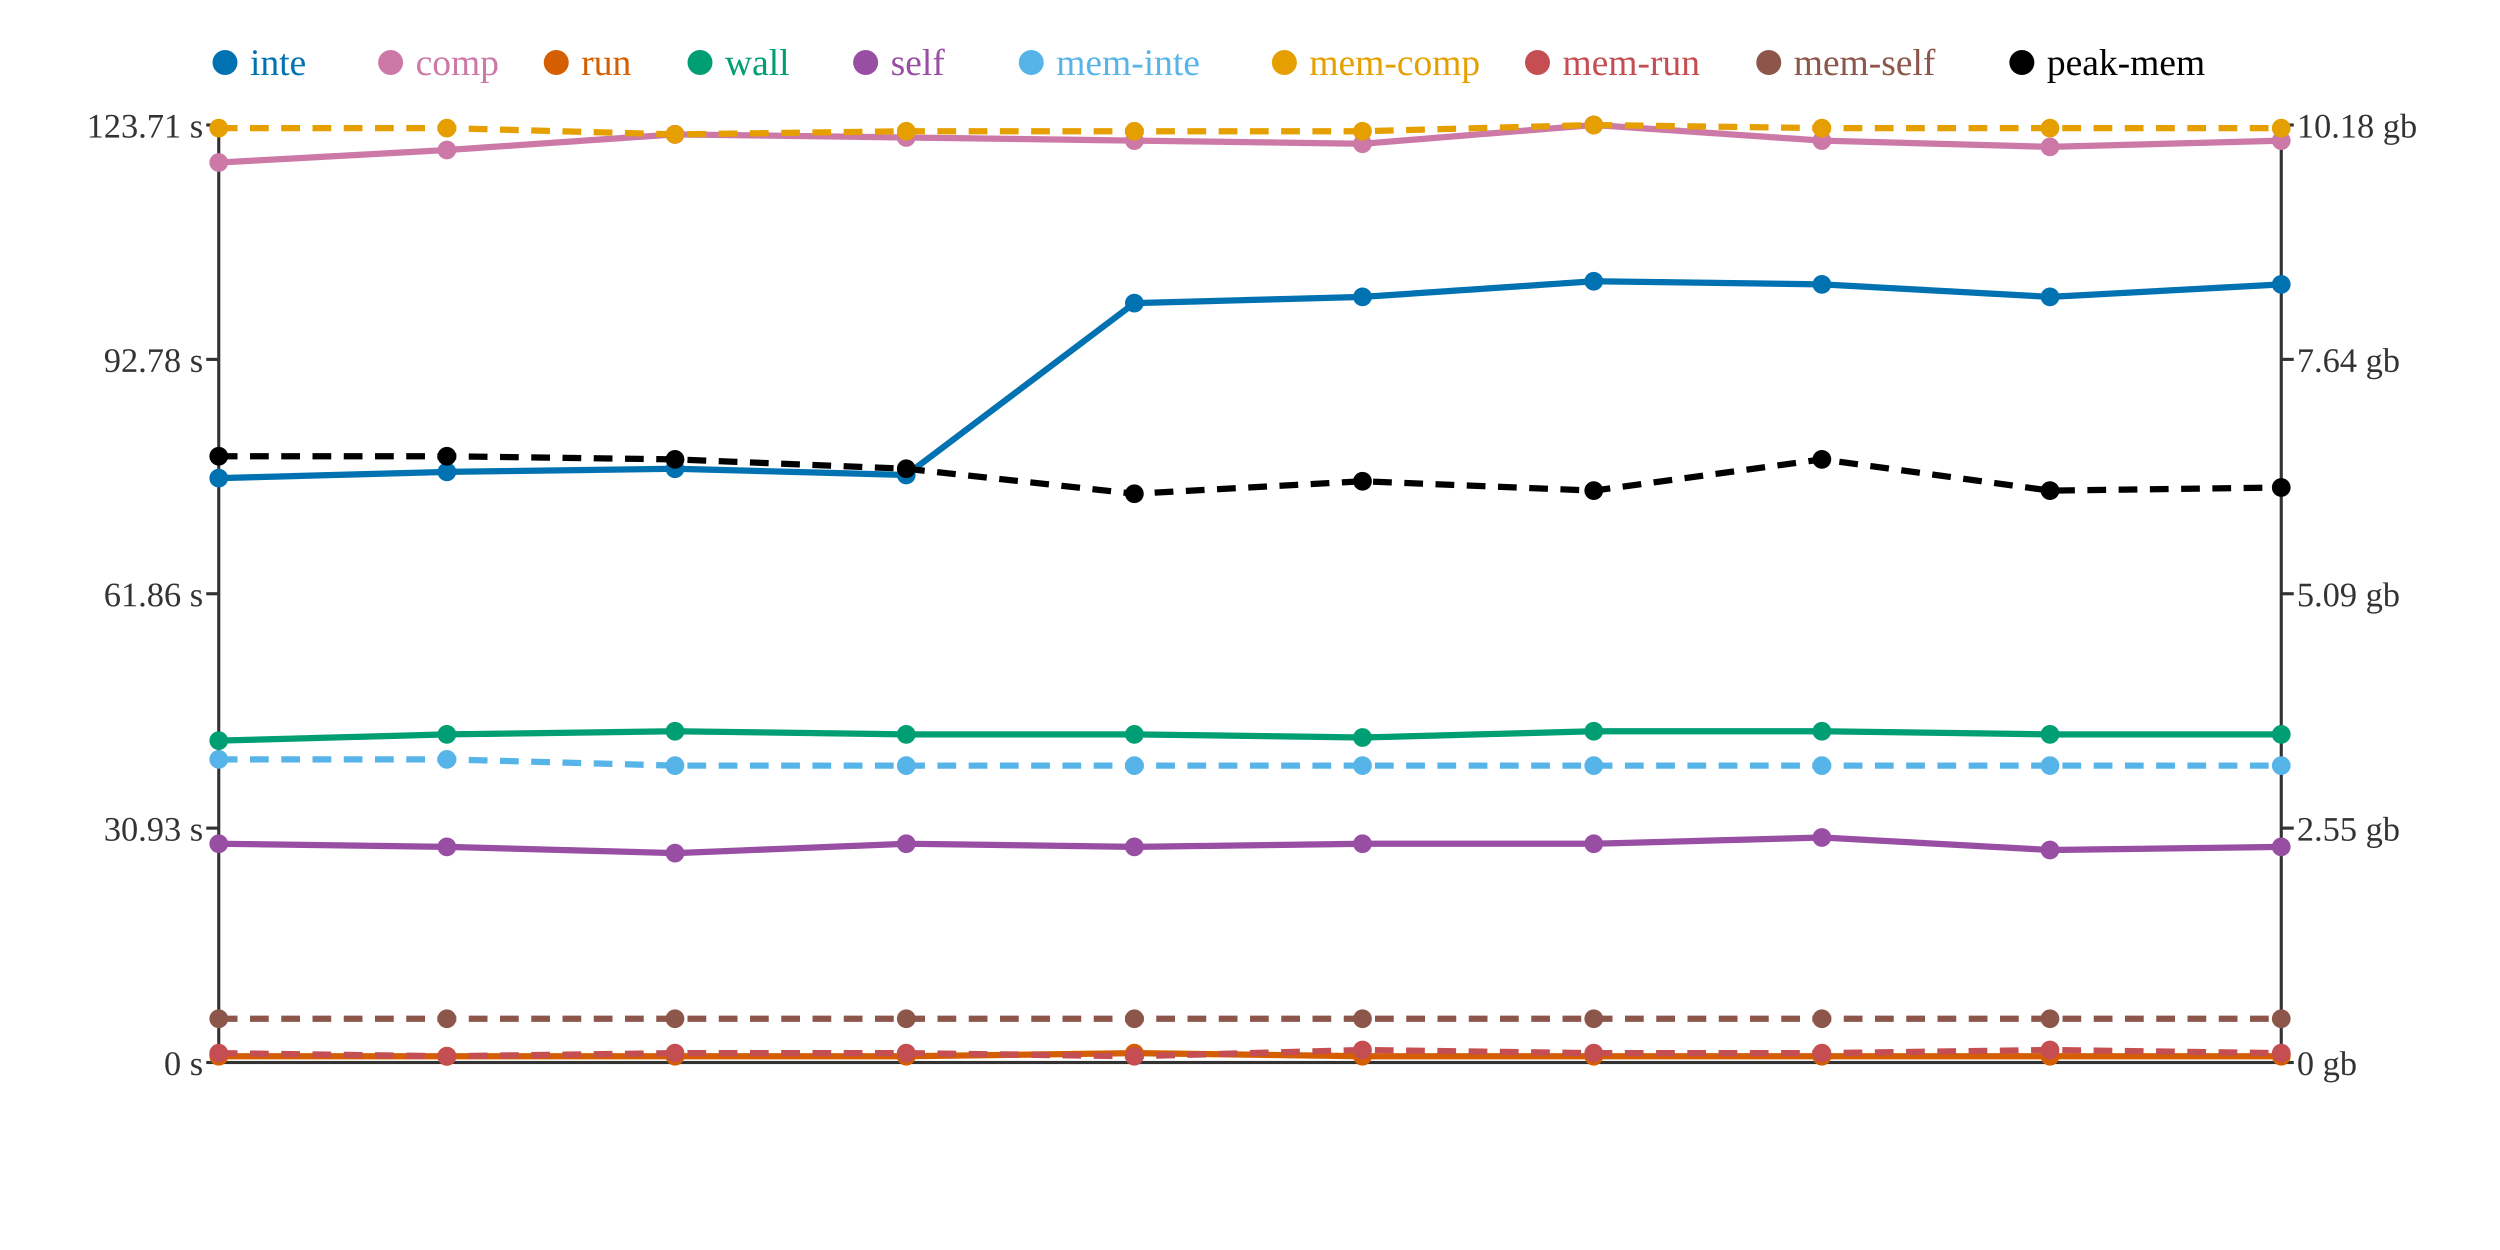
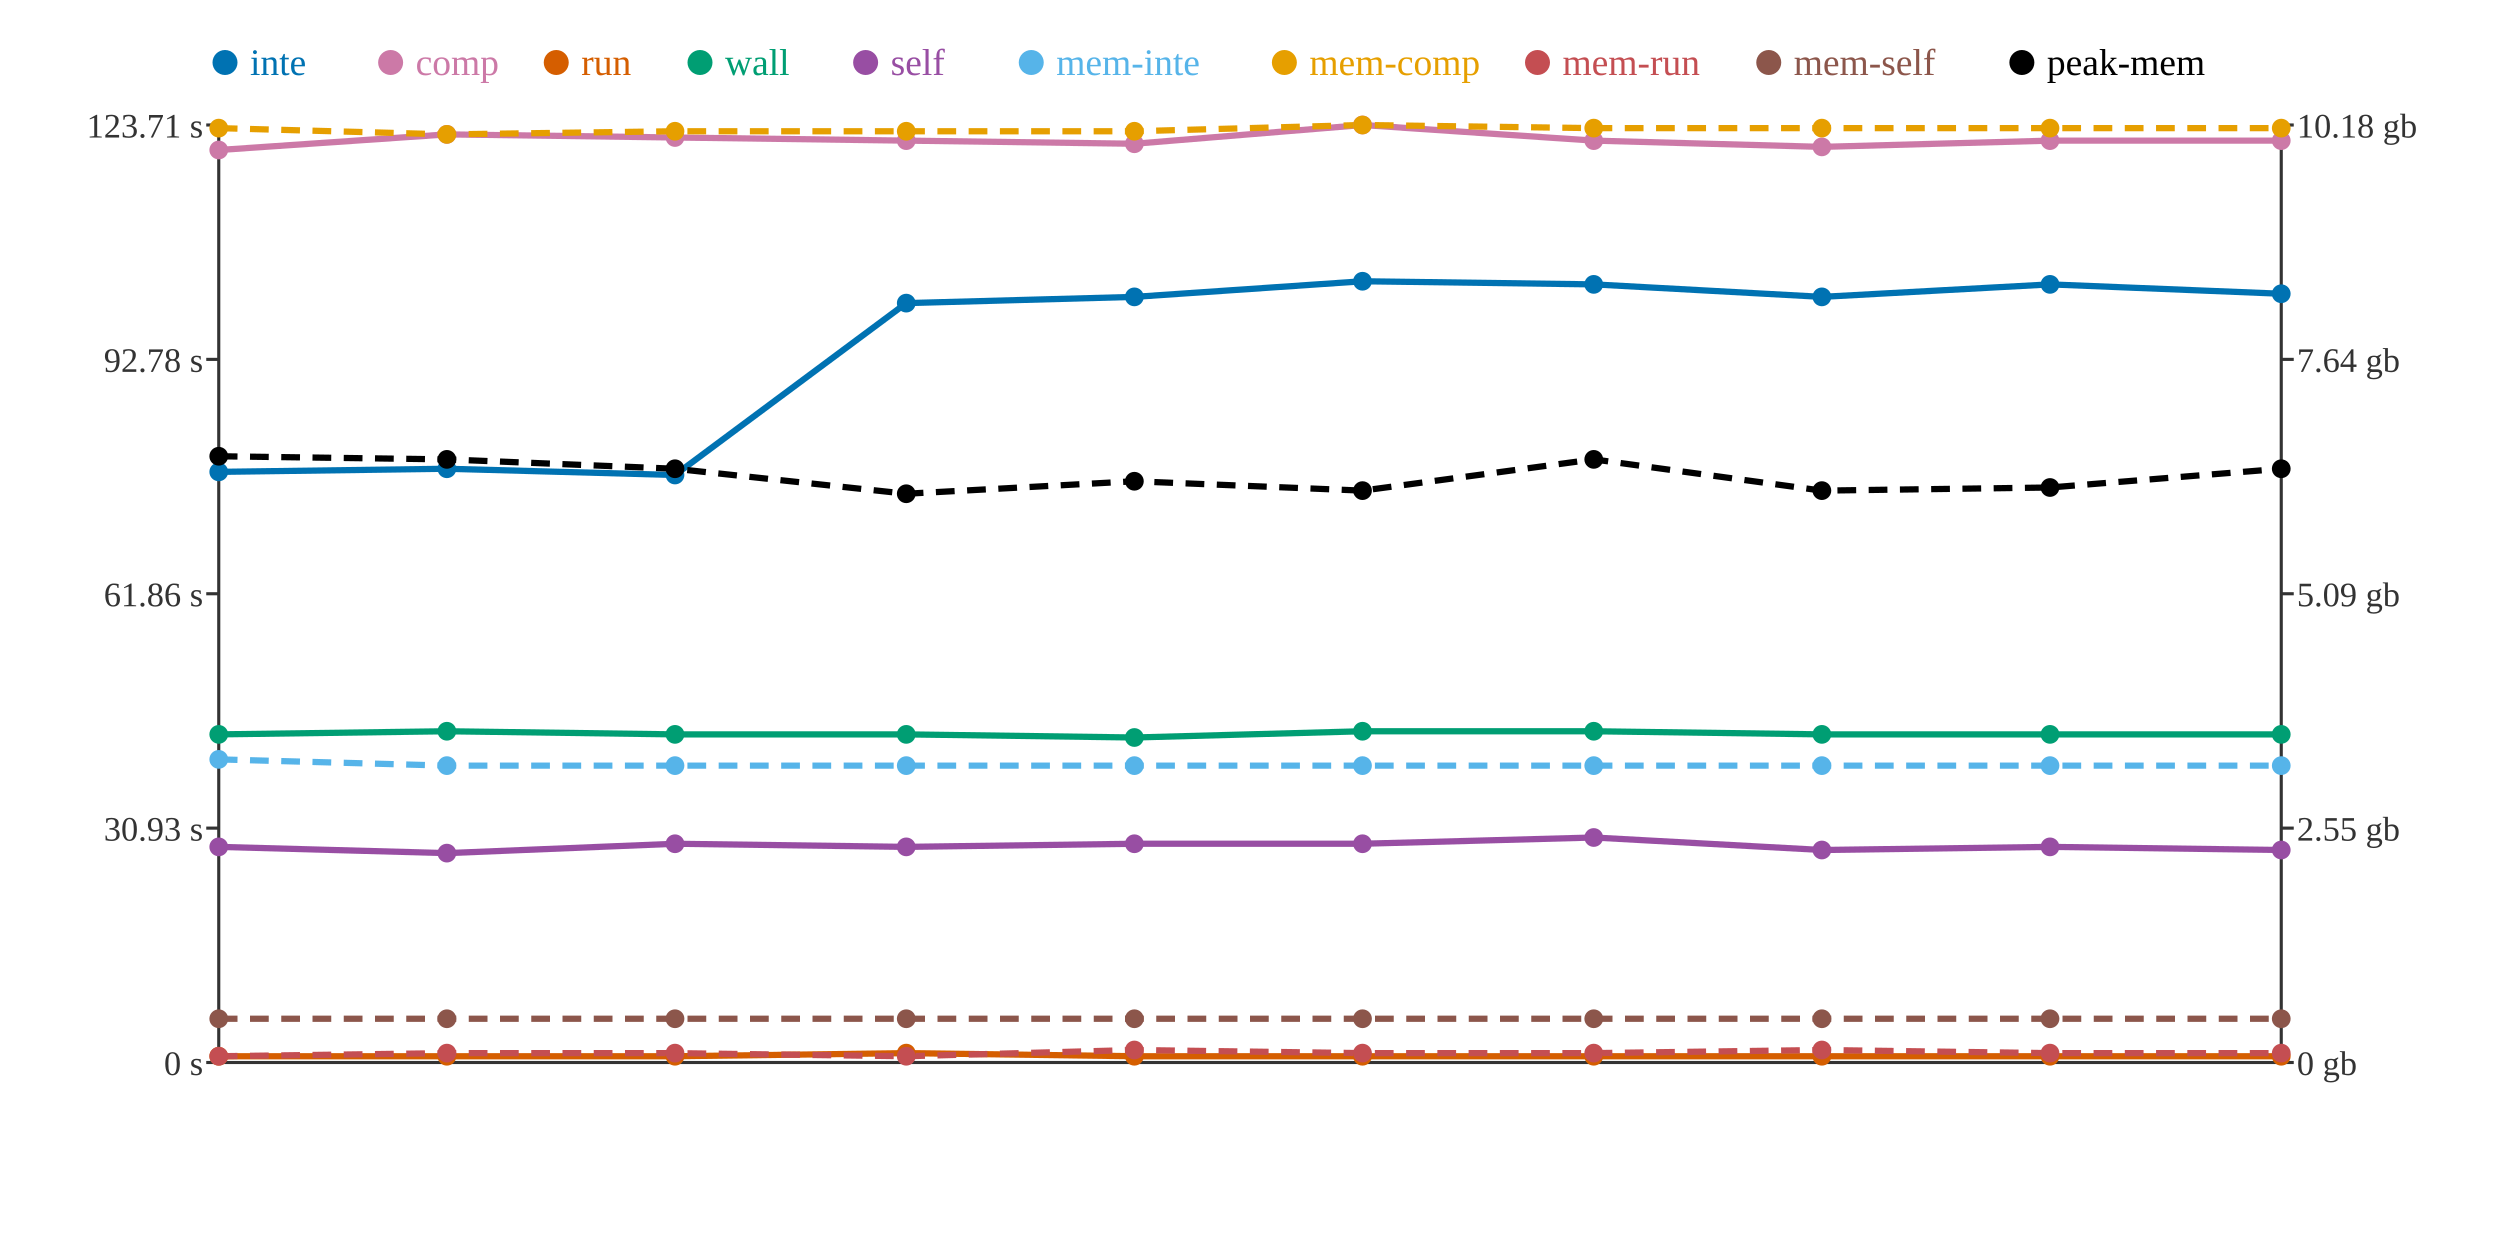
<svg xmlns="http://www.w3.org/2000/svg" width="800" height="400">
  <rect width="800" height="400" fill="white" />
  <line x1="70" y1="40" x2="70" y2="340" stroke="#333" stroke-width="1" />
  <line x1="70" y1="340" x2="730" y2="340" stroke="#333" stroke-width="1" />
  <line x1="730" y1="40" x2="730" y2="340" stroke="#333" stroke-width="1" />
  <line x1="66" y1="340" x2="70" y2="340" stroke="#333" stroke-width="1" />
  <text x="65" y="344" text-anchor="end" font-size="11" fill="#333">0 s</text>
  <line x1="66" y1="265" x2="70" y2="265" stroke="#333" stroke-width="1" />
  <text x="65" y="269" text-anchor="end" font-size="11" fill="#333">30.93 s</text>
  <line x1="66" y1="190" x2="70" y2="190" stroke="#333" stroke-width="1" />
  <text x="65" y="194" text-anchor="end" font-size="11" fill="#333">61.86 s</text>
  <line x1="66" y1="115" x2="70" y2="115" stroke="#333" stroke-width="1" />
  <text x="65" y="119" text-anchor="end" font-size="11" fill="#333">92.78 s</text>
  <line x1="66" y1="40" x2="70" y2="40" stroke="#333" stroke-width="1" />
  <text x="65" y="44" text-anchor="end" font-size="11" fill="#333">123.71 s</text>
  <line x1="730" y1="340" x2="734" y2="340" stroke="#333" stroke-width="1" />
  <text x="735" y="344" text-anchor="start" font-size="11" fill="#333">0 gb</text>
  <line x1="730" y1="265" x2="734" y2="265" stroke="#333" stroke-width="1" />
  <text x="735" y="269" text-anchor="start" font-size="11" fill="#333">2.55 gb</text>
  <line x1="730" y1="190" x2="734" y2="190" stroke="#333" stroke-width="1" />
  <text x="735" y="194" text-anchor="start" font-size="11" fill="#333">5.09 gb</text>
  <line x1="730" y1="115" x2="734" y2="115" stroke="#333" stroke-width="1" />
  <text x="735" y="119" text-anchor="start" font-size="11" fill="#333">7.64 gb</text>
  <line x1="730" y1="40" x2="734" y2="40" stroke="#333" stroke-width="1" />
  <text x="735" y="44" text-anchor="start" font-size="11" fill="#333">10.18 gb</text>
-   <polyline points="70,153 143,151 216,150 290,152 363,97 436,95 510,90 583,91 656,95 730,91" fill="none" stroke="#0072B2" stroke-width="2" />
-   <polyline points="70,52 143,48 216,43 290,44 363,45 436,46 510,40 583,45 656,47 730,45" fill="none" stroke="#CC79A7" stroke-width="2" />
-   <polyline points="70,338 143,338 216,338 290,338 363,337 436,338 510,338 583,338 656,338 730,338" fill="none" stroke="#D55E00" stroke-width="2" />
-   <polyline points="70,237 143,235 216,234 290,235 363,235 436,236 510,234 583,234 656,235 730,235" fill="none" stroke="#009E73" stroke-width="2" />
-   <polyline points="70,270 143,271 216,273 290,270 363,271 436,270 510,270 583,268 656,272 730,271" fill="none" stroke="#984EA3" stroke-width="2" />
-   <polyline points="70,243 143,243 216,245 290,245 363,245 436,245 510,245 583,245 656,245 730,245" fill="none" stroke="#56B4E9" stroke-width="2" stroke-dasharray="6 4" />
-   <polyline points="70,41 143,41 216,43 290,42 363,42 436,42 510,40 583,41 656,41 730,41" fill="none" stroke="#E69F00" stroke-width="2" stroke-dasharray="6 4" />
-   <polyline points="70,337 143,338 216,337 290,337 363,338 436,336 510,337 583,337 656,336 730,337" fill="none" stroke="#C44E52" stroke-width="2" stroke-dasharray="6 4" />
+   <polyline points="70,151 143,150 216,152 290,97 363,95 436,90 510,91 583,95 656,91 730,94" fill="none" stroke="#0072B2" stroke-width="2" />
+   <polyline points="70,48 143,43 216,44 290,45 363,46 436,40 510,45 583,47 656,45 730,45" fill="none" stroke="#CC79A7" stroke-width="2" />
+   <polyline points="70,338 143,338 216,338 290,337 363,338 436,338 510,338 583,338 656,338 730,338" fill="none" stroke="#D55E00" stroke-width="2" />
+   <polyline points="70,235 143,234 216,235 290,235 363,236 436,234 510,234 583,235 656,235 730,235" fill="none" stroke="#009E73" stroke-width="2" />
+   <polyline points="70,271 143,273 216,270 290,271 363,270 436,270 510,268 583,272 656,271 730,272" fill="none" stroke="#984EA3" stroke-width="2" />
+   <polyline points="70,243 143,245 216,245 290,245 363,245 436,245 510,245 583,245 656,245 730,245" fill="none" stroke="#56B4E9" stroke-width="2" stroke-dasharray="6 4" />
+   <polyline points="70,41 143,43 216,42 290,42 363,42 436,40 510,41 583,41 656,41 730,41" fill="none" stroke="#E69F00" stroke-width="2" stroke-dasharray="6 4" />
+   <polyline points="70,338 143,337 216,337 290,338 363,336 436,337 510,337 583,336 656,337 730,337" fill="none" stroke="#C44E52" stroke-width="2" stroke-dasharray="6 4" />
  <polyline points="70,326 143,326 216,326 290,326 363,326 436,326 510,326 583,326 656,326 730,326" fill="none" stroke="#8C564B" stroke-width="2" stroke-dasharray="6 4" />
-   <polyline points="70,146 143,146 216,147 290,150 363,158 436,154 510,157 583,147 656,157 730,156" fill="none" stroke="#000000" stroke-width="2" stroke-dasharray="6 4" />
-   <circle cx="70" cy="153" r="3" fill="#0072B2" />
-   <circle cx="70" cy="52" r="3" fill="#CC79A7" />
+   <polyline points="70,146 143,147 216,150 290,158 363,154 436,157 510,147 583,157 656,156 730,150" fill="none" stroke="#000000" stroke-width="2" stroke-dasharray="6 4" />
+   <circle cx="70" cy="151" r="3" fill="#0072B2" />
+   <circle cx="70" cy="48" r="3" fill="#CC79A7" />
  <circle cx="70" cy="338" r="3" fill="#D55E00" />
-   <circle cx="70" cy="237" r="3" fill="#009E73" />
-   <circle cx="70" cy="270" r="3" fill="#984EA3" />
+   <circle cx="70" cy="235" r="3" fill="#009E73" />
+   <circle cx="70" cy="271" r="3" fill="#984EA3" />
  <circle cx="70" cy="243" r="3" fill="#56B4E9" />
  <circle cx="70" cy="41" r="3" fill="#E69F00" />
-   <circle cx="70" cy="337" r="3" fill="#C44E52" />
+   <circle cx="70" cy="338" r="3" fill="#C44E52" />
  <circle cx="70" cy="326" r="3" fill="#8C564B" />
  <circle cx="70" cy="146" r="3" fill="#000000" />
-   <circle cx="143" cy="151" r="3" fill="#0072B2" />
-   <circle cx="143" cy="48" r="3" fill="#CC79A7" />
+   <circle cx="143" cy="150" r="3" fill="#0072B2" />
+   <circle cx="143" cy="43" r="3" fill="#CC79A7" />
  <circle cx="143" cy="338" r="3" fill="#D55E00" />
-   <circle cx="143" cy="235" r="3" fill="#009E73" />
-   <circle cx="143" cy="271" r="3" fill="#984EA3" />
-   <circle cx="143" cy="243" r="3" fill="#56B4E9" />
-   <circle cx="143" cy="41" r="3" fill="#E69F00" />
-   <circle cx="143" cy="338" r="3" fill="#C44E52" />
+   <circle cx="143" cy="234" r="3" fill="#009E73" />
+   <circle cx="143" cy="273" r="3" fill="#984EA3" />
+   <circle cx="143" cy="245" r="3" fill="#56B4E9" />
+   <circle cx="143" cy="43" r="3" fill="#E69F00" />
+   <circle cx="143" cy="337" r="3" fill="#C44E52" />
  <circle cx="143" cy="326" r="3" fill="#8C564B" />
-   <circle cx="143" cy="146" r="3" fill="#000000" />
-   <circle cx="216" cy="150" r="3" fill="#0072B2" />
-   <circle cx="216" cy="43" r="3" fill="#CC79A7" />
+   <circle cx="143" cy="147" r="3" fill="#000000" />
+   <circle cx="216" cy="152" r="3" fill="#0072B2" />
+   <circle cx="216" cy="44" r="3" fill="#CC79A7" />
  <circle cx="216" cy="338" r="3" fill="#D55E00" />
-   <circle cx="216" cy="234" r="3" fill="#009E73" />
-   <circle cx="216" cy="273" r="3" fill="#984EA3" />
+   <circle cx="216" cy="235" r="3" fill="#009E73" />
+   <circle cx="216" cy="270" r="3" fill="#984EA3" />
  <circle cx="216" cy="245" r="3" fill="#56B4E9" />
-   <circle cx="216" cy="43" r="3" fill="#E69F00" />
+   <circle cx="216" cy="42" r="3" fill="#E69F00" />
  <circle cx="216" cy="337" r="3" fill="#C44E52" />
  <circle cx="216" cy="326" r="3" fill="#8C564B" />
-   <circle cx="216" cy="147" r="3" fill="#000000" />
-   <circle cx="290" cy="152" r="3" fill="#0072B2" />
-   <circle cx="290" cy="44" r="3" fill="#CC79A7" />
-   <circle cx="290" cy="338" r="3" fill="#D55E00" />
+   <circle cx="216" cy="150" r="3" fill="#000000" />
+   <circle cx="290" cy="97" r="3" fill="#0072B2" />
+   <circle cx="290" cy="45" r="3" fill="#CC79A7" />
+   <circle cx="290" cy="337" r="3" fill="#D55E00" />
  <circle cx="290" cy="235" r="3" fill="#009E73" />
-   <circle cx="290" cy="270" r="3" fill="#984EA3" />
+   <circle cx="290" cy="271" r="3" fill="#984EA3" />
  <circle cx="290" cy="245" r="3" fill="#56B4E9" />
  <circle cx="290" cy="42" r="3" fill="#E69F00" />
-   <circle cx="290" cy="337" r="3" fill="#C44E52" />
+   <circle cx="290" cy="338" r="3" fill="#C44E52" />
  <circle cx="290" cy="326" r="3" fill="#8C564B" />
-   <circle cx="290" cy="150" r="3" fill="#000000" />
-   <circle cx="363" cy="97" r="3" fill="#0072B2" />
-   <circle cx="363" cy="45" r="3" fill="#CC79A7" />
-   <circle cx="363" cy="337" r="3" fill="#D55E00" />
-   <circle cx="363" cy="235" r="3" fill="#009E73" />
-   <circle cx="363" cy="271" r="3" fill="#984EA3" />
+   <circle cx="290" cy="158" r="3" fill="#000000" />
+   <circle cx="363" cy="95" r="3" fill="#0072B2" />
+   <circle cx="363" cy="46" r="3" fill="#CC79A7" />
+   <circle cx="363" cy="338" r="3" fill="#D55E00" />
+   <circle cx="363" cy="236" r="3" fill="#009E73" />
+   <circle cx="363" cy="270" r="3" fill="#984EA3" />
  <circle cx="363" cy="245" r="3" fill="#56B4E9" />
  <circle cx="363" cy="42" r="3" fill="#E69F00" />
-   <circle cx="363" cy="338" r="3" fill="#C44E52" />
+   <circle cx="363" cy="336" r="3" fill="#C44E52" />
  <circle cx="363" cy="326" r="3" fill="#8C564B" />
-   <circle cx="363" cy="158" r="3" fill="#000000" />
-   <circle cx="436" cy="95" r="3" fill="#0072B2" />
-   <circle cx="436" cy="46" r="3" fill="#CC79A7" />
+   <circle cx="363" cy="154" r="3" fill="#000000" />
+   <circle cx="436" cy="90" r="3" fill="#0072B2" />
+   <circle cx="436" cy="40" r="3" fill="#CC79A7" />
  <circle cx="436" cy="338" r="3" fill="#D55E00" />
-   <circle cx="436" cy="236" r="3" fill="#009E73" />
+   <circle cx="436" cy="234" r="3" fill="#009E73" />
  <circle cx="436" cy="270" r="3" fill="#984EA3" />
  <circle cx="436" cy="245" r="3" fill="#56B4E9" />
-   <circle cx="436" cy="42" r="3" fill="#E69F00" />
-   <circle cx="436" cy="336" r="3" fill="#C44E52" />
+   <circle cx="436" cy="40" r="3" fill="#E69F00" />
+   <circle cx="436" cy="337" r="3" fill="#C44E52" />
  <circle cx="436" cy="326" r="3" fill="#8C564B" />
-   <circle cx="436" cy="154" r="3" fill="#000000" />
-   <circle cx="510" cy="90" r="3" fill="#0072B2" />
-   <circle cx="510" cy="40" r="3" fill="#CC79A7" />
+   <circle cx="436" cy="157" r="3" fill="#000000" />
+   <circle cx="510" cy="91" r="3" fill="#0072B2" />
+   <circle cx="510" cy="45" r="3" fill="#CC79A7" />
  <circle cx="510" cy="338" r="3" fill="#D55E00" />
  <circle cx="510" cy="234" r="3" fill="#009E73" />
-   <circle cx="510" cy="270" r="3" fill="#984EA3" />
+   <circle cx="510" cy="268" r="3" fill="#984EA3" />
  <circle cx="510" cy="245" r="3" fill="#56B4E9" />
-   <circle cx="510" cy="40" r="3" fill="#E69F00" />
+   <circle cx="510" cy="41" r="3" fill="#E69F00" />
  <circle cx="510" cy="337" r="3" fill="#C44E52" />
  <circle cx="510" cy="326" r="3" fill="#8C564B" />
-   <circle cx="510" cy="157" r="3" fill="#000000" />
-   <circle cx="583" cy="91" r="3" fill="#0072B2" />
-   <circle cx="583" cy="45" r="3" fill="#CC79A7" />
+   <circle cx="510" cy="147" r="3" fill="#000000" />
+   <circle cx="583" cy="95" r="3" fill="#0072B2" />
+   <circle cx="583" cy="47" r="3" fill="#CC79A7" />
  <circle cx="583" cy="338" r="3" fill="#D55E00" />
-   <circle cx="583" cy="234" r="3" fill="#009E73" />
-   <circle cx="583" cy="268" r="3" fill="#984EA3" />
+   <circle cx="583" cy="235" r="3" fill="#009E73" />
+   <circle cx="583" cy="272" r="3" fill="#984EA3" />
  <circle cx="583" cy="245" r="3" fill="#56B4E9" />
  <circle cx="583" cy="41" r="3" fill="#E69F00" />
-   <circle cx="583" cy="337" r="3" fill="#C44E52" />
+   <circle cx="583" cy="336" r="3" fill="#C44E52" />
  <circle cx="583" cy="326" r="3" fill="#8C564B" />
-   <circle cx="583" cy="147" r="3" fill="#000000" />
-   <circle cx="656" cy="95" r="3" fill="#0072B2" />
-   <circle cx="656" cy="47" r="3" fill="#CC79A7" />
+   <circle cx="583" cy="157" r="3" fill="#000000" />
+   <circle cx="656" cy="91" r="3" fill="#0072B2" />
+   <circle cx="656" cy="45" r="3" fill="#CC79A7" />
  <circle cx="656" cy="338" r="3" fill="#D55E00" />
  <circle cx="656" cy="235" r="3" fill="#009E73" />
-   <circle cx="656" cy="272" r="3" fill="#984EA3" />
+   <circle cx="656" cy="271" r="3" fill="#984EA3" />
  <circle cx="656" cy="245" r="3" fill="#56B4E9" />
  <circle cx="656" cy="41" r="3" fill="#E69F00" />
-   <circle cx="656" cy="336" r="3" fill="#C44E52" />
+   <circle cx="656" cy="337" r="3" fill="#C44E52" />
  <circle cx="656" cy="326" r="3" fill="#8C564B" />
-   <circle cx="656" cy="157" r="3" fill="#000000" />
-   <circle cx="730" cy="91" r="3" fill="#0072B2" />
+   <circle cx="656" cy="156" r="3" fill="#000000" />
+   <circle cx="730" cy="94" r="3" fill="#0072B2" />
  <circle cx="730" cy="45" r="3" fill="#CC79A7" />
  <circle cx="730" cy="338" r="3" fill="#D55E00" />
  <circle cx="730" cy="235" r="3" fill="#009E73" />
-   <circle cx="730" cy="271" r="3" fill="#984EA3" />
+   <circle cx="730" cy="272" r="3" fill="#984EA3" />
  <circle cx="730" cy="245" r="3" fill="#56B4E9" />
  <circle cx="730" cy="41" r="3" fill="#E69F00" />
  <circle cx="730" cy="337" r="3" fill="#C44E52" />
  <circle cx="730" cy="326" r="3" fill="#8C564B" />
-   <circle cx="730" cy="156" r="3" fill="#000000" />
+   <circle cx="730" cy="150" r="3" fill="#000000" />
  <circle cx="72" cy="20" r="4" fill="#0072B2" />
  <text x="80" y="24" text-anchor="start" font-size="12" fill="#0072B2">inte</text>
  <circle cx="125" cy="20" r="4" fill="#CC79A7" />
  <text x="133" y="24" text-anchor="start" font-size="12" fill="#CC79A7">comp</text>
  <circle cx="178" cy="20" r="4" fill="#D55E00" />
  <text x="186" y="24" text-anchor="start" font-size="12" fill="#D55E00">run</text>
  <circle cx="224" cy="20" r="4" fill="#009E73" />
  <text x="232" y="24" text-anchor="start" font-size="12" fill="#009E73">wall</text>
  <circle cx="277" cy="20" r="4" fill="#984EA3" />
  <text x="285" y="24" text-anchor="start" font-size="12" fill="#984EA3">self</text>
  <circle cx="330" cy="20" r="4" fill="#56B4E9" />
  <text x="338" y="24" text-anchor="start" font-size="12" fill="#56B4E9">mem-inte</text>
  <circle cx="411" cy="20" r="4" fill="#E69F00" />
  <text x="419" y="24" text-anchor="start" font-size="12" fill="#E69F00">mem-comp</text>
  <circle cx="492" cy="20" r="4" fill="#C44E52" />
  <text x="500" y="24" text-anchor="start" font-size="12" fill="#C44E52">mem-run</text>
  <circle cx="566" cy="20" r="4" fill="#8C564B" />
  <text x="574" y="24" text-anchor="start" font-size="12" fill="#8C564B">mem-self</text>
  <circle cx="647" cy="20" r="4" fill="#000000" />
  <text x="655" y="24" text-anchor="start" font-size="12" fill="#000000">peak-mem</text>
</svg>
